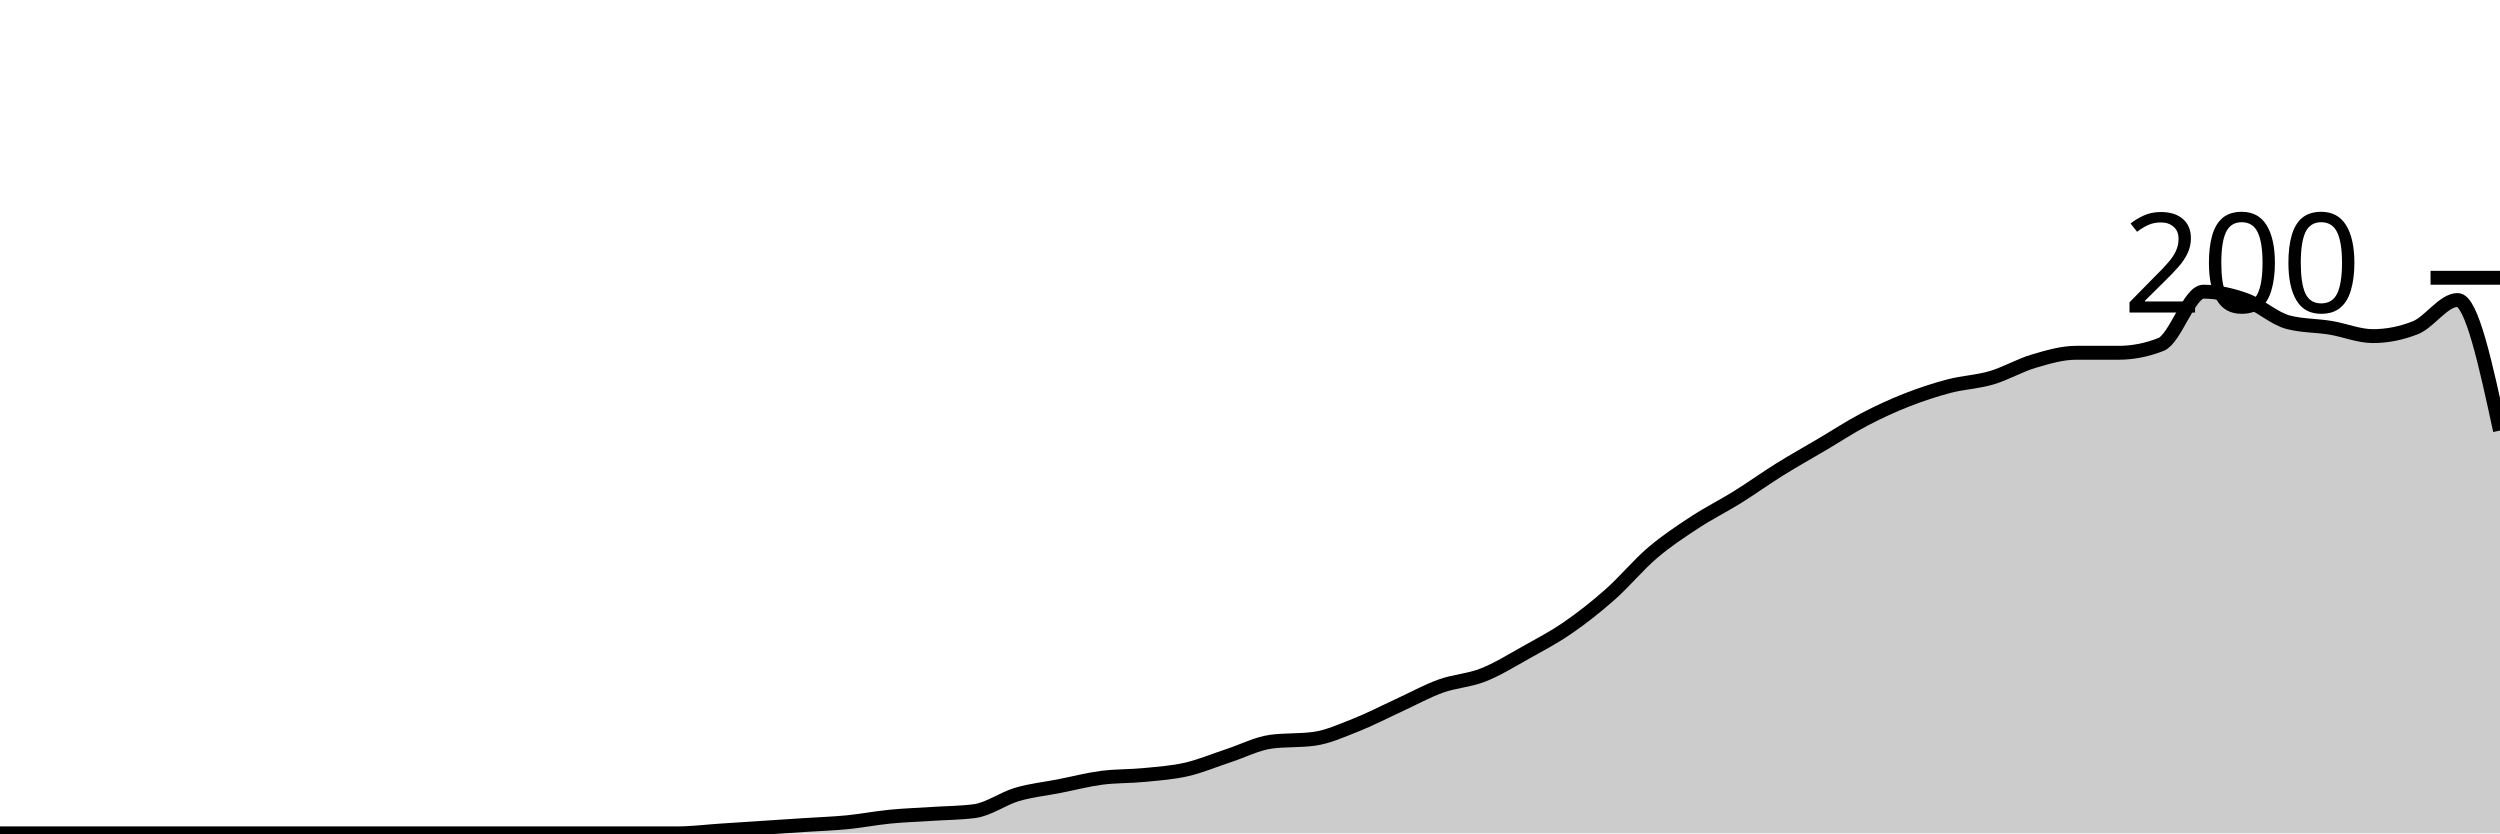
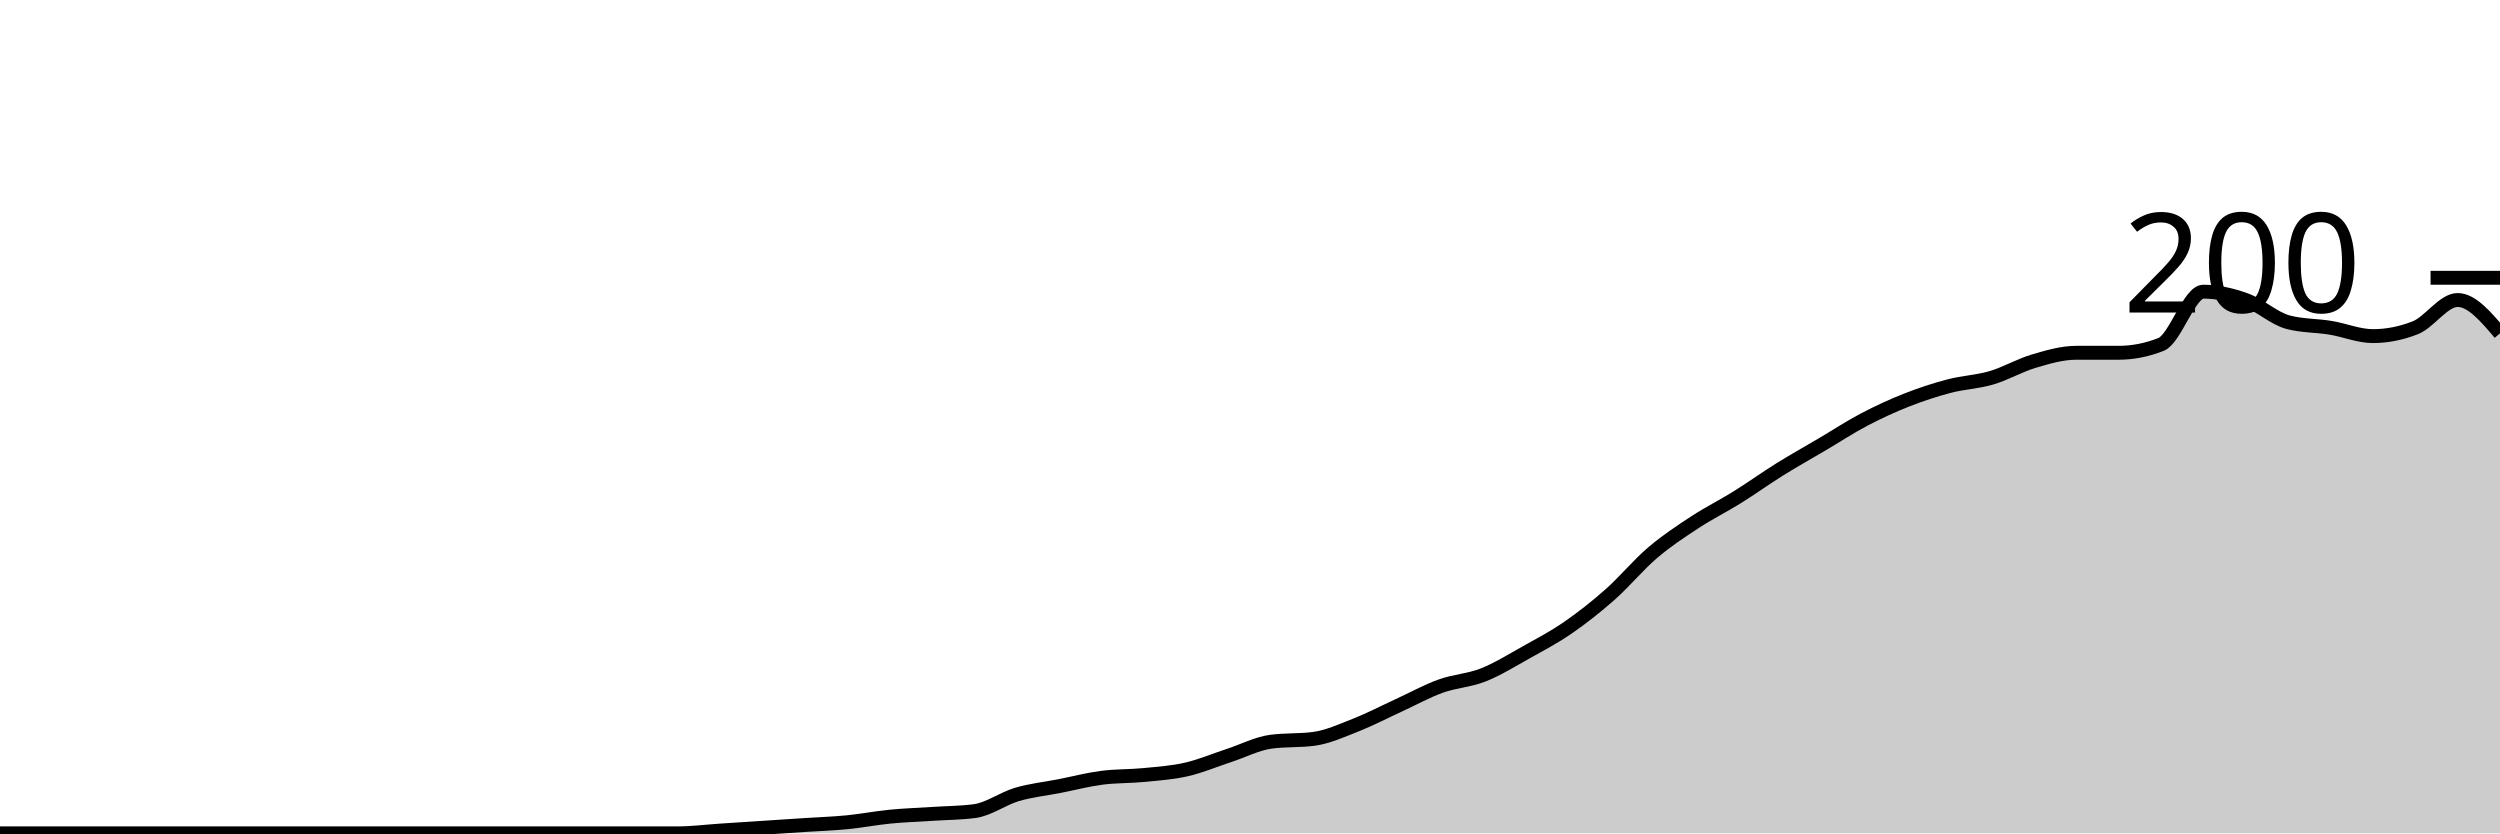
<svg xmlns="http://www.w3.org/2000/svg" viewBox="0 0 180 60">
  <g transform="translate(0,20)">
-     <path class="area" fill="rgba(0, 0, 0, 0.2)" d="M0,40C1.017,40,2.034,40,3.051,40C4.068,40,5.085,40,6.102,40C7.119,40,8.136,40,9.153,40C10.169,40,11.186,40,12.203,40C13.22,40,14.237,40,15.254,40C16.271,40,17.288,40,18.305,40C19.322,40,20.339,40,21.356,40C22.373,40,23.39,40,24.407,40C25.424,40,26.441,40,27.458,40C28.475,40,29.492,40,30.508,40C31.525,40,32.542,40,33.559,40C34.576,40,35.593,40,36.61,40C37.627,40,38.644,40,39.661,40C40.678,40,41.695,40,42.712,40C43.729,40,44.746,40,45.763,40C46.78,40,47.797,40,48.814,40C49.831,40,50.847,39.867,51.864,39.8C52.881,39.733,53.898,39.667,54.915,39.6C55.932,39.533,56.949,39.467,57.966,39.4C58.983,39.333,60,39.3,61.017,39.2C62.034,39.1,63.051,38.9,64.068,38.8C65.085,38.7,66.102,38.667,67.119,38.6C68.136,38.533,69.153,38.533,70.169,38.4C71.186,38.267,72.203,37.5,73.22,37.2C74.237,36.9,75.254,36.8,76.271,36.6C77.288,36.4,78.305,36.133,79.322,36C80.339,35.867,81.356,35.9,82.373,35.8C83.39,35.7,84.407,35.633,85.424,35.4C86.441,35.167,87.458,34.733,88.475,34.4C89.492,34.067,90.508,33.533,91.525,33.4C92.542,33.267,93.559,33.333,94.576,33.2C95.593,33.067,96.61,32.6,97.627,32.2C98.644,31.8,99.661,31.267,100.678,30.8C101.695,30.333,102.712,29.767,103.729,29.4C104.746,29.033,105.763,29,106.78,28.6C107.797,28.2,108.814,27.567,109.831,27C110.847,26.433,111.864,25.9,112.881,25.2C113.898,24.5,114.915,23.7,115.932,22.8C116.949,21.9,117.966,20.667,118.983,19.8C120,18.933,121.017,18.267,122.034,17.6C123.051,16.933,124.068,16.433,125.085,15.8C126.102,15.167,127.119,14.433,128.136,13.8C129.153,13.167,130.169,12.6,131.186,12C132.203,11.4,133.22,10.733,134.237,10.2C135.254,9.667,136.271,9.2,137.288,8.8C138.305,8.4,139.322,8.067,140.339,7.8C141.356,7.533,142.373,7.5,143.39,7.2C144.407,6.9,145.424,6.3,146.441,6C147.458,5.7,148.475,5.4,149.492,5.4C150.508,5.4,151.525,5.4,152.542,5.4C153.559,5.4,154.576,5.2,155.593,4.8C156.61,4.4,157.627,1,158.644,1C159.661,1,160.678,1.233,161.695,1.6C162.712,1.967,163.729,2.933,164.746,3.2C165.763,3.467,166.78,3.433,167.797,3.6C168.814,3.767,169.831,4.2,170.847,4.2C171.864,4.2,172.881,4,173.898,3.6C174.915,3.2,175.932,1.6,176.949,1.6C177.966,1.6,178.983,6.3,180,11L180,40C178.983,40,177.966,40,176.949,40C175.932,40,174.915,40,173.898,40C172.881,40,171.864,40,170.847,40C169.831,40,168.814,40,167.797,40C166.78,40,165.763,40,164.746,40C163.729,40,162.712,40,161.695,40C160.678,40,159.661,40,158.644,40C157.627,40,156.61,40,155.593,40C154.576,40,153.559,40,152.542,40C151.525,40,150.508,40,149.492,40C148.475,40,147.458,40,146.441,40C145.424,40,144.407,40,143.39,40C142.373,40,141.356,40,140.339,40C139.322,40,138.305,40,137.288,40C136.271,40,135.254,40,134.237,40C133.22,40,132.203,40,131.186,40C130.169,40,129.153,40,128.136,40C127.119,40,126.102,40,125.085,40C124.068,40,123.051,40,122.034,40C121.017,40,120,40,118.983,40C117.966,40,116.949,40,115.932,40C114.915,40,113.898,40,112.881,40C111.864,40,110.847,40,109.831,40C108.814,40,107.797,40,106.78,40C105.763,40,104.746,40,103.729,40C102.712,40,101.695,40,100.678,40C99.661,40,98.644,40,97.627,40C96.61,40,95.593,40,94.576,40C93.559,40,92.542,40,91.525,40C90.508,40,89.492,40,88.475,40C87.458,40,86.441,40,85.424,40C84.407,40,83.39,40,82.373,40C81.356,40,80.339,40,79.322,40C78.305,40,77.288,40,76.271,40C75.254,40,74.237,40,73.22,40C72.203,40,71.186,40,70.169,40C69.153,40,68.136,40,67.119,40C66.102,40,65.085,40,64.068,40C63.051,40,62.034,40,61.017,40C60,40,58.983,40,57.966,40C56.949,40,55.932,40,54.915,40C53.898,40,52.881,40,51.864,40C50.847,40,49.831,40,48.814,40C47.797,40,46.78,40,45.763,40C44.746,40,43.729,40,42.712,40C41.695,40,40.678,40,39.661,40C38.644,40,37.627,40,36.61,40C35.593,40,34.576,40,33.559,40C32.542,40,31.525,40,30.508,40C29.492,40,28.475,40,27.458,40C26.441,40,25.424,40,24.407,40C23.39,40,22.373,40,21.356,40C20.339,40,19.322,40,18.305,40C17.288,40,16.271,40,15.254,40C14.237,40,13.22,40,12.203,40C11.186,40,10.169,40,9.153,40C8.136,40,7.119,40,6.102,40C5.085,40,4.068,40,3.051,40C2.034,40,1.017,40,0,40Z" />
-     <path class="line" stroke="black" fill="none" d="M0,40C1.017,40,2.034,40,3.051,40C4.068,40,5.085,40,6.102,40C7.119,40,8.136,40,9.153,40C10.169,40,11.186,40,12.203,40C13.22,40,14.237,40,15.254,40C16.271,40,17.288,40,18.305,40C19.322,40,20.339,40,21.356,40C22.373,40,23.39,40,24.407,40C25.424,40,26.441,40,27.458,40C28.475,40,29.492,40,30.508,40C31.525,40,32.542,40,33.559,40C34.576,40,35.593,40,36.61,40C37.627,40,38.644,40,39.661,40C40.678,40,41.695,40,42.712,40C43.729,40,44.746,40,45.763,40C46.78,40,47.797,40,48.814,40C49.831,40,50.847,39.867,51.864,39.8C52.881,39.733,53.898,39.667,54.915,39.6C55.932,39.533,56.949,39.467,57.966,39.4C58.983,39.333,60,39.3,61.017,39.2C62.034,39.1,63.051,38.9,64.068,38.8C65.085,38.7,66.102,38.667,67.119,38.6C68.136,38.533,69.153,38.533,70.169,38.4C71.186,38.267,72.203,37.5,73.22,37.2C74.237,36.9,75.254,36.8,76.271,36.6C77.288,36.4,78.305,36.133,79.322,36C80.339,35.867,81.356,35.9,82.373,35.8C83.39,35.7,84.407,35.633,85.424,35.4C86.441,35.167,87.458,34.733,88.475,34.4C89.492,34.067,90.508,33.533,91.525,33.4C92.542,33.267,93.559,33.333,94.576,33.2C95.593,33.067,96.61,32.6,97.627,32.2C98.644,31.8,99.661,31.267,100.678,30.8C101.695,30.333,102.712,29.767,103.729,29.4C104.746,29.033,105.763,29,106.78,28.6C107.797,28.2,108.814,27.567,109.831,27C110.847,26.433,111.864,25.9,112.881,25.2C113.898,24.5,114.915,23.7,115.932,22.8C116.949,21.9,117.966,20.667,118.983,19.8C120,18.933,121.017,18.267,122.034,17.6C123.051,16.933,124.068,16.433,125.085,15.8C126.102,15.167,127.119,14.433,128.136,13.8C129.153,13.167,130.169,12.6,131.186,12C132.203,11.4,133.22,10.733,134.237,10.2C135.254,9.667,136.271,9.2,137.288,8.8C138.305,8.4,139.322,8.067,140.339,7.8C141.356,7.533,142.373,7.5,143.39,7.2C144.407,6.9,145.424,6.3,146.441,6C147.458,5.7,148.475,5.4,149.492,5.4C150.508,5.4,151.525,5.4,152.542,5.4C153.559,5.4,154.576,5.2,155.593,4.8C156.61,4.4,157.627,1,158.644,1C159.661,1,160.678,1.233,161.695,1.6C162.712,1.967,163.729,2.933,164.746,3.2C165.763,3.467,166.78,3.433,167.797,3.6C168.814,3.767,169.831,4.2,170.847,4.2C171.864,4.2,172.881,4,173.898,3.6C174.915,3.2,175.932,1.6,176.949,1.6C177.966,1.6,178.983,6.3,180,11" />
+     <path class="area" fill="rgba(0, 0, 0, 0.2)" d="M0,40C1.017,40,2.034,40,3.051,40C4.068,40,5.085,40,6.102,40C7.119,40,8.136,40,9.153,40C10.169,40,11.186,40,12.203,40C13.22,40,14.237,40,15.254,40C16.271,40,17.288,40,18.305,40C19.322,40,20.339,40,21.356,40C22.373,40,23.39,40,24.407,40C25.424,40,26.441,40,27.458,40C28.475,40,29.492,40,30.508,40C31.525,40,32.542,40,33.559,40C34.576,40,35.593,40,36.61,40C37.627,40,38.644,40,39.661,40C40.678,40,41.695,40,42.712,40C43.729,40,44.746,40,45.763,40C46.78,40,47.797,40,48.814,40C49.831,40,50.847,39.867,51.864,39.8C52.881,39.733,53.898,39.667,54.915,39.6C55.932,39.533,56.949,39.467,57.966,39.4C58.983,39.333,60,39.3,61.017,39.2C62.034,39.1,63.051,38.9,64.068,38.8C65.085,38.7,66.102,38.667,67.119,38.6C68.136,38.533,69.153,38.533,70.169,38.4C71.186,38.267,72.203,37.5,73.22,37.2C74.237,36.9,75.254,36.8,76.271,36.6C77.288,36.4,78.305,36.133,79.322,36C80.339,35.867,81.356,35.9,82.373,35.8C83.39,35.7,84.407,35.633,85.424,35.4C86.441,35.167,87.458,34.733,88.475,34.4C89.492,34.067,90.508,33.533,91.525,33.4C92.542,33.267,93.559,33.333,94.576,33.2C95.593,33.067,96.61,32.6,97.627,32.2C98.644,31.8,99.661,31.267,100.678,30.8C101.695,30.333,102.712,29.767,103.729,29.4C104.746,29.033,105.763,29,106.78,28.6C107.797,28.2,108.814,27.567,109.831,27C110.847,26.433,111.864,25.9,112.881,25.2C113.898,24.5,114.915,23.7,115.932,22.8C116.949,21.9,117.966,20.667,118.983,19.8C120,18.933,121.017,18.267,122.034,17.6C123.051,16.933,124.068,16.433,125.085,15.8C126.102,15.167,127.119,14.433,128.136,13.8C129.153,13.167,130.169,12.6,131.186,12C132.203,11.4,133.22,10.733,134.237,10.2C135.254,9.667,136.271,9.2,137.288,8.8C138.305,8.4,139.322,8.067,140.339,7.8C141.356,7.533,142.373,7.5,143.39,7.2C144.407,6.9,145.424,6.3,146.441,6C147.458,5.7,148.475,5.4,149.492,5.4C150.508,5.4,151.525,5.4,152.542,5.4C153.559,5.4,154.576,5.2,155.593,4.8C156.61,4.4,157.627,1,158.644,1C159.661,1,160.678,1.233,161.695,1.6C162.712,1.967,163.729,2.933,164.746,3.2C165.763,3.467,166.78,3.433,167.797,3.6C168.814,3.767,169.831,4.2,170.847,4.2C171.864,4.2,172.881,4,173.898,3.6C174.915,3.2,175.932,1.6,176.949,1.6C177.966,1.6,178.983,2.8,180,4L180,40C178.983,40,177.966,40,176.949,40C175.932,40,174.915,40,173.898,40C172.881,40,171.864,40,170.847,40C169.831,40,168.814,40,167.797,40C166.78,40,165.763,40,164.746,40C163.729,40,162.712,40,161.695,40C160.678,40,159.661,40,158.644,40C157.627,40,156.61,40,155.593,40C154.576,40,153.559,40,152.542,40C151.525,40,150.508,40,149.492,40C148.475,40,147.458,40,146.441,40C145.424,40,144.407,40,143.39,40C142.373,40,141.356,40,140.339,40C139.322,40,138.305,40,137.288,40C136.271,40,135.254,40,134.237,40C133.22,40,132.203,40,131.186,40C130.169,40,129.153,40,128.136,40C127.119,40,126.102,40,125.085,40C124.068,40,123.051,40,122.034,40C121.017,40,120,40,118.983,40C117.966,40,116.949,40,115.932,40C114.915,40,113.898,40,112.881,40C111.864,40,110.847,40,109.831,40C108.814,40,107.797,40,106.78,40C105.763,40,104.746,40,103.729,40C102.712,40,101.695,40,100.678,40C99.661,40,98.644,40,97.627,40C96.61,40,95.593,40,94.576,40C93.559,40,92.542,40,91.525,40C90.508,40,89.492,40,88.475,40C87.458,40,86.441,40,85.424,40C84.407,40,83.39,40,82.373,40C81.356,40,80.339,40,79.322,40C78.305,40,77.288,40,76.271,40C75.254,40,74.237,40,73.22,40C72.203,40,71.186,40,70.169,40C69.153,40,68.136,40,67.119,40C66.102,40,65.085,40,64.068,40C63.051,40,62.034,40,61.017,40C60,40,58.983,40,57.966,40C56.949,40,55.932,40,54.915,40C53.898,40,52.881,40,51.864,40C50.847,40,49.831,40,48.814,40C47.797,40,46.78,40,45.763,40C44.746,40,43.729,40,42.712,40C41.695,40,40.678,40,39.661,40C38.644,40,37.627,40,36.61,40C35.593,40,34.576,40,33.559,40C32.542,40,31.525,40,30.508,40C29.492,40,28.475,40,27.458,40C26.441,40,25.424,40,24.407,40C23.39,40,22.373,40,21.356,40C20.339,40,19.322,40,18.305,40C17.288,40,16.271,40,15.254,40C14.237,40,13.22,40,12.203,40C11.186,40,10.169,40,9.153,40C8.136,40,7.119,40,6.102,40C5.085,40,4.068,40,3.051,40C2.034,40,1.017,40,0,40Z" />
+     <path class="line" stroke="black" fill="none" d="M0,40C1.017,40,2.034,40,3.051,40C4.068,40,5.085,40,6.102,40C7.119,40,8.136,40,9.153,40C10.169,40,11.186,40,12.203,40C13.22,40,14.237,40,15.254,40C16.271,40,17.288,40,18.305,40C19.322,40,20.339,40,21.356,40C22.373,40,23.39,40,24.407,40C25.424,40,26.441,40,27.458,40C28.475,40,29.492,40,30.508,40C31.525,40,32.542,40,33.559,40C34.576,40,35.593,40,36.61,40C37.627,40,38.644,40,39.661,40C40.678,40,41.695,40,42.712,40C43.729,40,44.746,40,45.763,40C46.78,40,47.797,40,48.814,40C49.831,40,50.847,39.867,51.864,39.8C52.881,39.733,53.898,39.667,54.915,39.6C55.932,39.533,56.949,39.467,57.966,39.4C58.983,39.333,60,39.3,61.017,39.2C62.034,39.1,63.051,38.9,64.068,38.8C65.085,38.7,66.102,38.667,67.119,38.6C68.136,38.533,69.153,38.533,70.169,38.4C71.186,38.267,72.203,37.5,73.22,37.2C74.237,36.9,75.254,36.8,76.271,36.6C77.288,36.4,78.305,36.133,79.322,36C80.339,35.867,81.356,35.9,82.373,35.8C83.39,35.7,84.407,35.633,85.424,35.4C86.441,35.167,87.458,34.733,88.475,34.4C89.492,34.067,90.508,33.533,91.525,33.4C92.542,33.267,93.559,33.333,94.576,33.2C95.593,33.067,96.61,32.6,97.627,32.2C98.644,31.8,99.661,31.267,100.678,30.8C101.695,30.333,102.712,29.767,103.729,29.4C104.746,29.033,105.763,29,106.78,28.6C107.797,28.2,108.814,27.567,109.831,27C110.847,26.433,111.864,25.9,112.881,25.2C113.898,24.5,114.915,23.7,115.932,22.8C116.949,21.9,117.966,20.667,118.983,19.8C120,18.933,121.017,18.267,122.034,17.6C123.051,16.933,124.068,16.433,125.085,15.8C126.102,15.167,127.119,14.433,128.136,13.8C129.153,13.167,130.169,12.6,131.186,12C132.203,11.4,133.22,10.733,134.237,10.2C135.254,9.667,136.271,9.2,137.288,8.8C138.305,8.4,139.322,8.067,140.339,7.8C141.356,7.533,142.373,7.5,143.39,7.2C144.407,6.9,145.424,6.3,146.441,6C147.458,5.7,148.475,5.4,149.492,5.4C150.508,5.4,151.525,5.4,152.542,5.4C153.559,5.4,154.576,5.2,155.593,4.8C156.61,4.4,157.627,1,158.644,1C159.661,1,160.678,1.233,161.695,1.6C162.712,1.967,163.729,2.933,164.746,3.2C165.763,3.467,166.78,3.433,167.797,3.6C168.814,3.767,169.831,4.2,170.847,4.2C171.864,4.2,172.881,4,173.898,3.6C174.915,3.2,175.932,1.6,176.949,1.6C177.966,1.6,178.983,2.8,180,4" />
    <path class="axis-ceiling" stroke-width="1" stroke="black" fill="none" d="M175,0L180,0" />
    <text class="axis-ceiling-label" font-family="sans-serif" text-anchor="end" font-size="10px" x="170" y="2.5">200</text>
  </g>
</svg>
